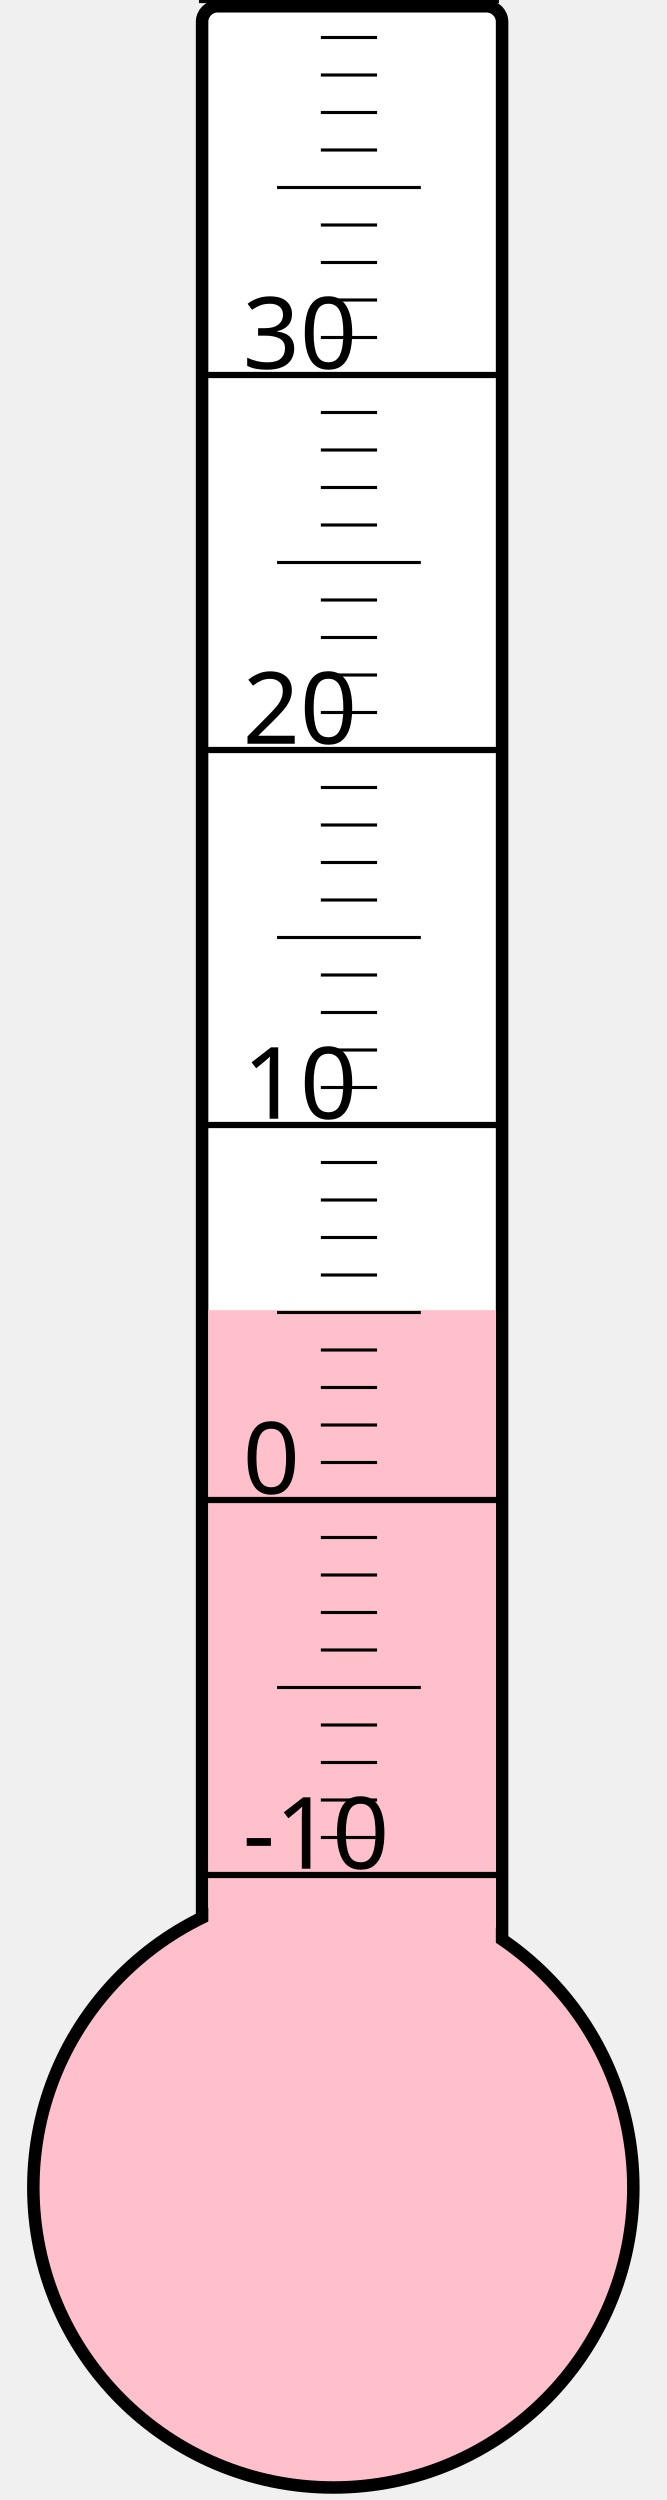
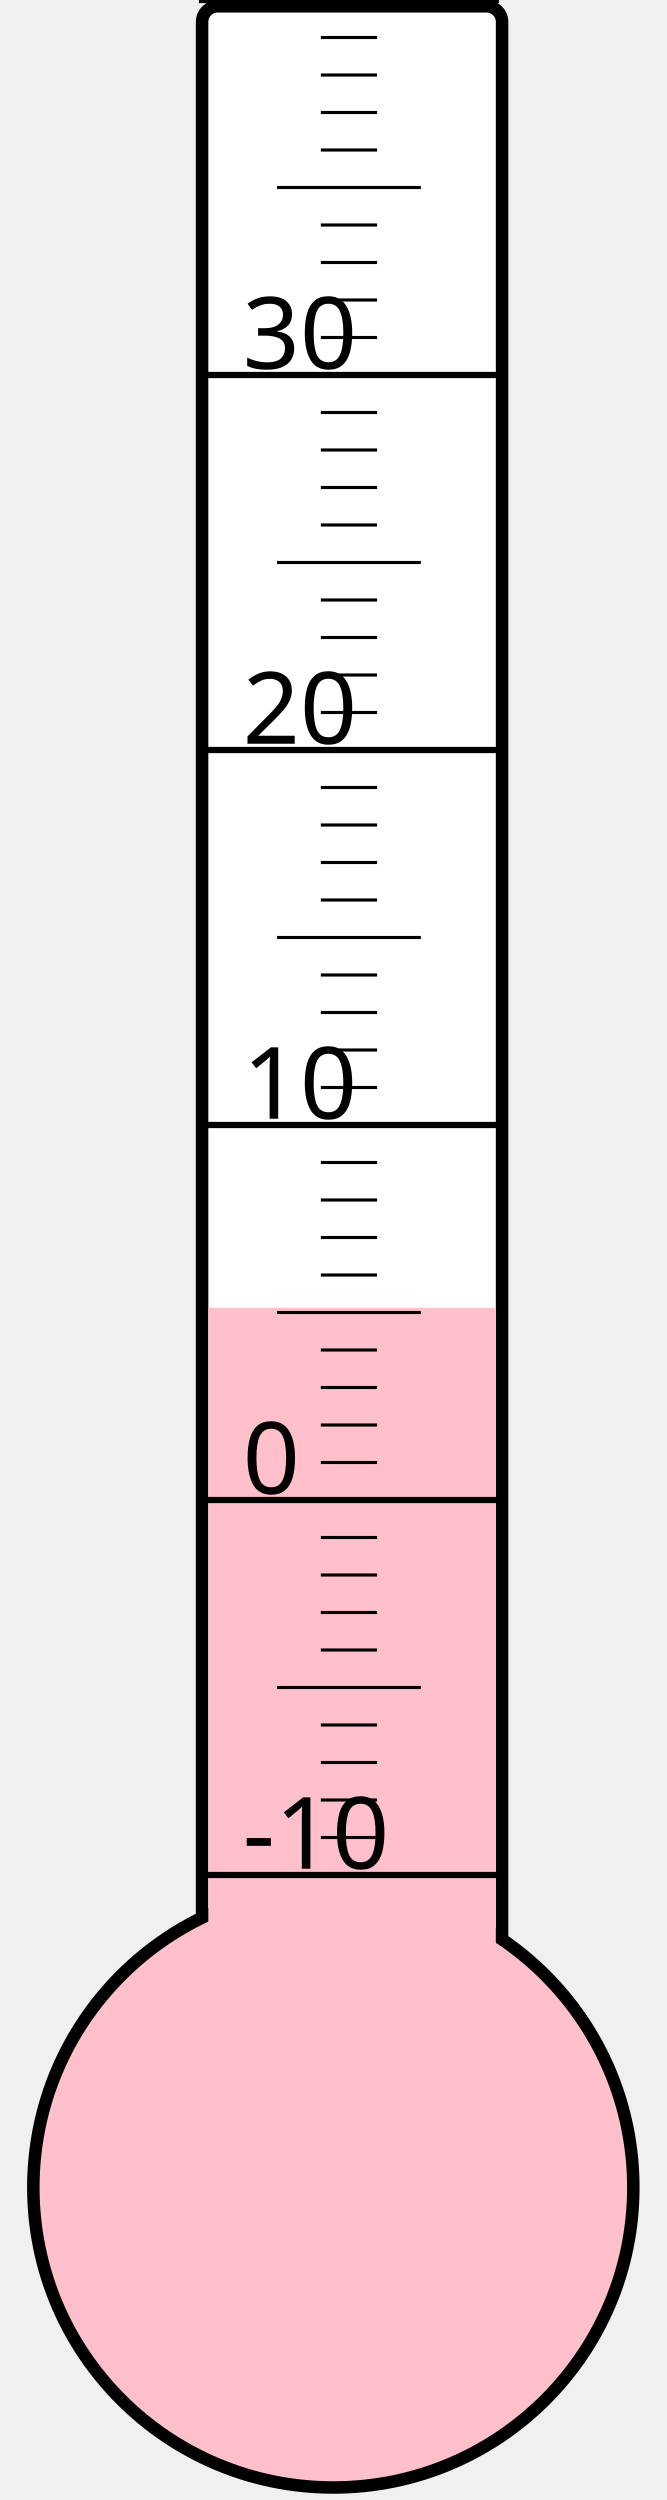
<svg xmlns="http://www.w3.org/2000/svg" width="40px" height="150px" viewBox="0 0 200 800">
  <rect width="200" height="800" x="0" y="0" style="fill: #ffffeb; fill-opacity: 0;" />
  <rect width="96" height="680" x="58" y="2" rx="5" ry="5" style="fill: white; fill-opacity: 1; stroke: black; stroke-width: 4;" />
  <circle cx="100" cy="700" r="96" style="fill: pink; stroke: black; stroke-width: 4;" />
-   <rect width="92" height="280.75" x="60" y="419.25" style="fill: pink; fill-opacity: 1; stroke-width: 0;" />
+   <rect width="92" height="281.5" x="60" y="418.5" style="fill: pink; fill-opacity: 1; stroke-width: 0;" />
  <text x="71" y="598" style="font-family: sans-serif; font-size: 24pt;">-10</text>
  <text x="71" y="478" style="font-family: sans-serif; font-size: 24pt;">0</text>
  <text x="71" y="358" style="font-family: sans-serif; font-size: 24pt;">10</text>
  <text x="71" y="238" style="font-family: sans-serif; font-size: 24pt;">20</text>
  <text x="71" y="118" style="font-family: sans-serif; font-size: 24pt;">30</text>
  <g style="stroke: black;">
    <line x1="57" y1="600" x2="153" y2="600" style="stroke-width: 2;" />
    <line x1="96" y1="588" x2="114" y2="588" style="stroke-width: 1;" />
    <line x1="96" y1="576" x2="114" y2="576" style="stroke-width: 1;" />
    <line x1="96" y1="564" x2="114" y2="564" style="stroke-width: 1;" />
    <line x1="96" y1="552" x2="114" y2="552" style="stroke-width: 1;" />
    <line x1="82" y1="540" x2="128" y2="540" style="stroke-width: 1;" />
    <line x1="96" y1="528" x2="114" y2="528" style="stroke-width: 1;" />
    <line x1="96" y1="516" x2="114" y2="516" style="stroke-width: 1;" />
    <line x1="96" y1="504" x2="114" y2="504" style="stroke-width: 1;" />
    <line x1="96" y1="492" x2="114" y2="492" style="stroke-width: 1;" />
    <line x1="57" y1="480" x2="153" y2="480" style="stroke-width: 2;" />
    <line x1="96" y1="468" x2="114" y2="468" style="stroke-width: 1;" />
    <line x1="96" y1="456" x2="114" y2="456" style="stroke-width: 1;" />
    <line x1="96" y1="444" x2="114" y2="444" style="stroke-width: 1;" />
    <line x1="96" y1="432" x2="114" y2="432" style="stroke-width: 1;" />
    <line x1="82" y1="420" x2="128" y2="420" style="stroke-width: 1;" />
    <line x1="96" y1="408" x2="114" y2="408" style="stroke-width: 1;" />
    <line x1="96" y1="396" x2="114" y2="396" style="stroke-width: 1;" />
    <line x1="96" y1="384" x2="114" y2="384" style="stroke-width: 1;" />
    <line x1="96" y1="372" x2="114" y2="372" style="stroke-width: 1;" />
    <line x1="57" y1="360" x2="153" y2="360" style="stroke-width: 2;" />
    <line x1="96" y1="348" x2="114" y2="348" style="stroke-width: 1;" />
    <line x1="96" y1="336" x2="114" y2="336" style="stroke-width: 1;" />
    <line x1="96" y1="324" x2="114" y2="324" style="stroke-width: 1;" />
    <line x1="96" y1="312" x2="114" y2="312" style="stroke-width: 1;" />
    <line x1="82" y1="300" x2="128" y2="300" style="stroke-width: 1;" />
    <line x1="96" y1="288" x2="114" y2="288" style="stroke-width: 1;" />
    <line x1="96" y1="276" x2="114" y2="276" style="stroke-width: 1;" />
    <line x1="96" y1="264" x2="114" y2="264" style="stroke-width: 1;" />
    <line x1="96" y1="252" x2="114" y2="252" style="stroke-width: 1;" />
    <line x1="57" y1="240" x2="153" y2="240" style="stroke-width: 2;" />
    <line x1="96" y1="228" x2="114" y2="228" style="stroke-width: 1;" />
    <line x1="96" y1="216" x2="114" y2="216" style="stroke-width: 1;" />
    <line x1="96" y1="204" x2="114" y2="204" style="stroke-width: 1;" />
    <line x1="96" y1="192" x2="114" y2="192" style="stroke-width: 1;" />
    <line x1="82" y1="180" x2="128" y2="180" style="stroke-width: 1;" />
    <line x1="96" y1="168" x2="114" y2="168" style="stroke-width: 1;" />
    <line x1="96" y1="156" x2="114" y2="156" style="stroke-width: 1;" />
    <line x1="96" y1="144" x2="114" y2="144" style="stroke-width: 1;" />
    <line x1="96" y1="132" x2="114" y2="132" style="stroke-width: 1;" />
    <line x1="57" y1="120" x2="153" y2="120" style="stroke-width: 2;" />
    <line x1="96" y1="108" x2="114" y2="108" style="stroke-width: 1;" />
    <line x1="96" y1="96" x2="114" y2="96" style="stroke-width: 1;" />
    <line x1="96" y1="84" x2="114" y2="84" style="stroke-width: 1;" />
    <line x1="96" y1="72" x2="114" y2="72" style="stroke-width: 1;" />
    <line x1="82" y1="60" x2="128" y2="60" style="stroke-width: 1;" />
    <line x1="96" y1="48" x2="114" y2="48" style="stroke-width: 1;" />
    <line x1="96" y1="36" x2="114" y2="36" style="stroke-width: 1;" />
    <line x1="96" y1="24" x2="114" y2="24" style="stroke-width: 1;" />
    <line x1="96" y1="12" x2="114" y2="12" style="stroke-width: 1;" />
    <line x1="57" y1="0" x2="153" y2="0" style="stroke-width: 2;" />
  </g>
</svg>
